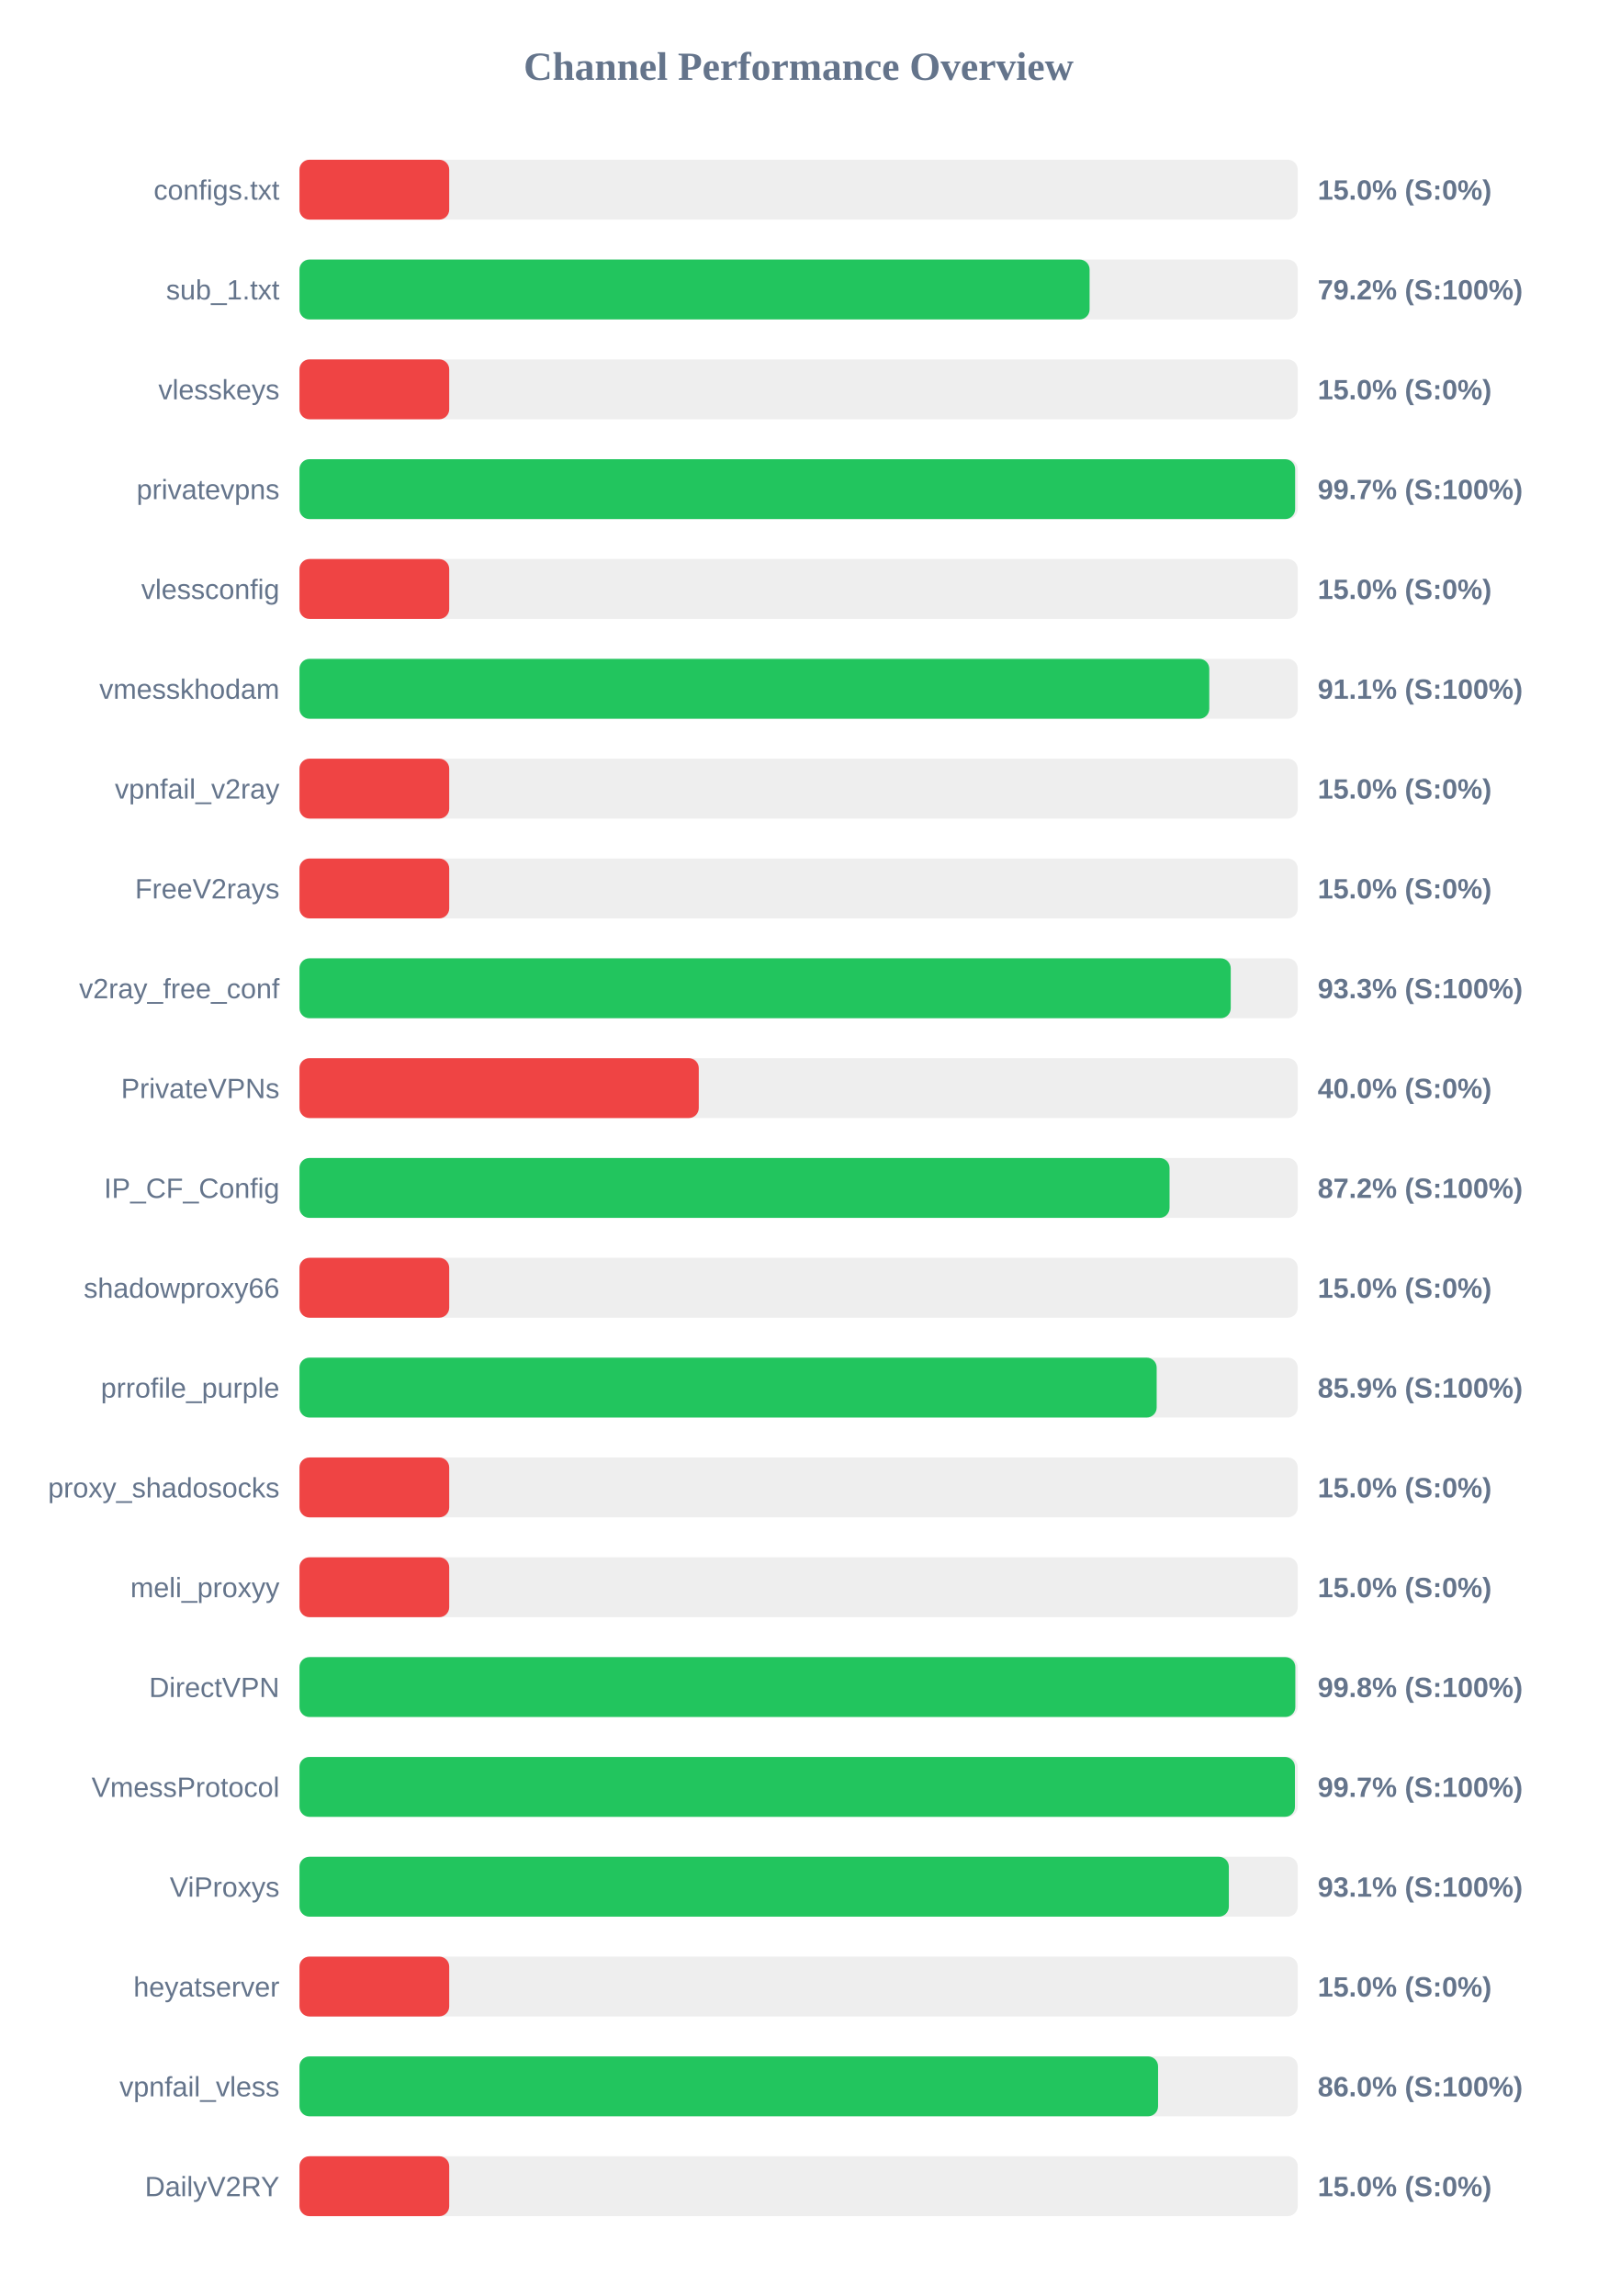
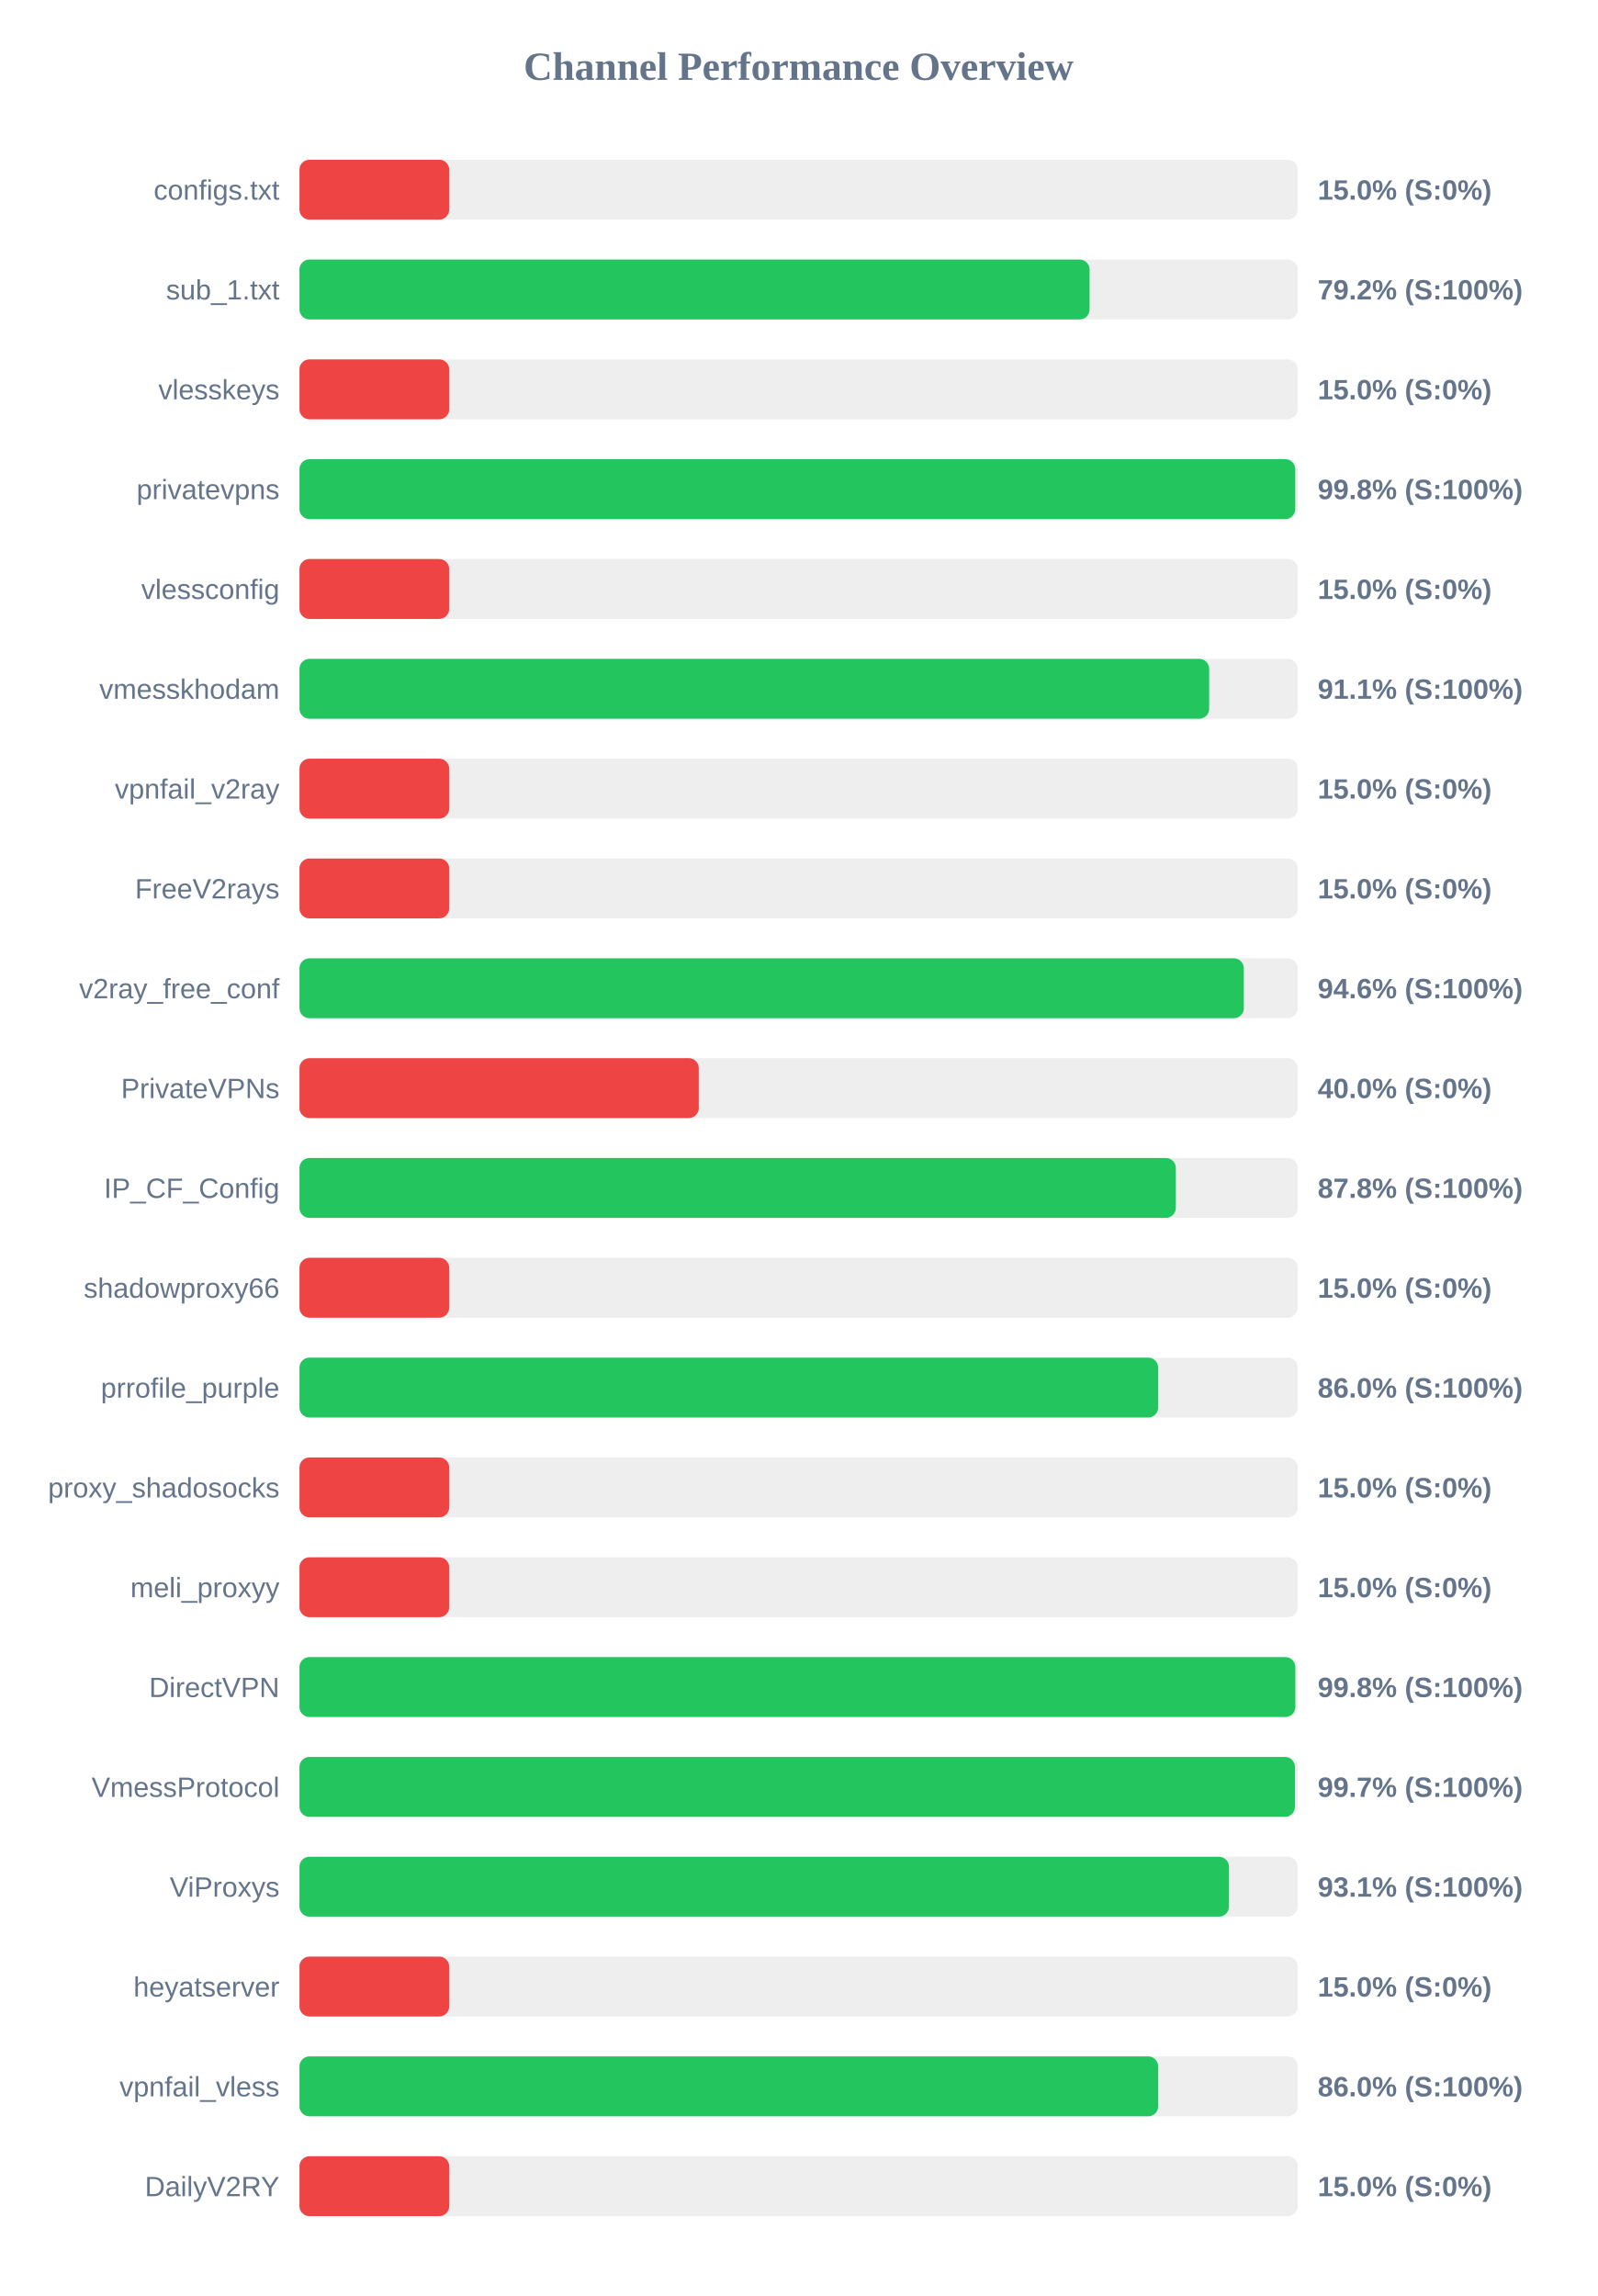
<svg xmlns="http://www.w3.org/2000/svg" width="800" height="1150" version="1.1">
  <style>
        .row { font: 14px Arial; fill: #64748b; }
        .score { font: bold 14px Arial; fill: #64748b; }
    </style>
  <text x="400" y="40" text-anchor="middle" font-size="20px" font-weight="bold" fill="#64748b">Channel Performance Overview</text>
  <rect x="150" y="80" width="500" height="30" fill="#eee" rx="5" />
  <rect x="150" y="80" width="75.0" height="30" fill="#ef4444" rx="5" />
  <text x="140" y="100" text-anchor="end" class="row">configs.txt</text>
  <text x="660" y="100" text-anchor="start" class="score">15.0% (S:0%)</text>
  <rect x="150" y="130" width="500" height="30" fill="#eee" rx="5" />
  <rect x="150" y="130" width="395.75" height="30" fill="#22c55e" rx="5" />
  <text x="140" y="150" text-anchor="end" class="row">sub_1.txt</text>
  <text x="660" y="150" text-anchor="start" class="score">79.2% (S:100%)</text>
  <rect x="150" y="180" width="500" height="30" fill="#eee" rx="5" />
  <rect x="150" y="180" width="75.0" height="30" fill="#ef4444" rx="5" />
  <text x="140" y="200" text-anchor="end" class="row">vlesskeys</text>
  <text x="660" y="200" text-anchor="start" class="score">15.0% (S:0%)</text>
  <rect x="150" y="230" width="500" height="30" fill="#eee" rx="5" />
-   <rect x="150" y="230" width="498.7" height="30" fill="#22c55e" rx="5" />
+   <rect x="150" y="230" width="498.75" height="30" fill="#22c55e" rx="5" />
  <text x="140" y="250" text-anchor="end" class="row">privatevpns</text>
-   <text x="660" y="250" text-anchor="start" class="score">99.7% (S:100%)</text>
+   <text x="660" y="250" text-anchor="start" class="score">99.8% (S:100%)</text>
  <rect x="150" y="280" width="500" height="30" fill="#eee" rx="5" />
  <rect x="150" y="280" width="75.0" height="30" fill="#ef4444" rx="5" />
  <text x="140" y="300" text-anchor="end" class="row">vlessconfig</text>
  <text x="660" y="300" text-anchor="start" class="score">15.0% (S:0%)</text>
  <rect x="150" y="330" width="500" height="30" fill="#eee" rx="5" />
-   <rect x="150" y="330" width="455.7" height="30" fill="#22c55e" rx="5" />
+   <rect x="150" y="330" width="455.65" height="30" fill="#22c55e" rx="5" />
  <text x="140" y="350" text-anchor="end" class="row">vmesskhodam</text>
  <text x="660" y="350" text-anchor="start" class="score">91.1% (S:100%)</text>
  <rect x="150" y="380" width="500" height="30" fill="#eee" rx="5" />
  <rect x="150" y="380" width="75.0" height="30" fill="#ef4444" rx="5" />
  <text x="140" y="400" text-anchor="end" class="row">vpnfail_v2ray</text>
  <text x="660" y="400" text-anchor="start" class="score">15.0% (S:0%)</text>
  <rect x="150" y="430" width="500" height="30" fill="#eee" rx="5" />
  <rect x="150" y="430" width="75.0" height="30" fill="#ef4444" rx="5" />
  <text x="140" y="450" text-anchor="end" class="row">FreeV2rays</text>
  <text x="660" y="450" text-anchor="start" class="score">15.0% (S:0%)</text>
  <rect x="150" y="480" width="500" height="30" fill="#eee" rx="5" />
-   <rect x="150" y="480" width="466.45" height="30" fill="#22c55e" rx="5" />
+   <rect x="150" y="480" width="473.0" height="30" fill="#22c55e" rx="5" />
  <text x="140" y="500" text-anchor="end" class="row">v2ray_free_conf</text>
-   <text x="660" y="500" text-anchor="start" class="score">93.3% (S:100%)</text>
+   <text x="660" y="500" text-anchor="start" class="score">94.6% (S:100%)</text>
  <rect x="150" y="530" width="500" height="30" fill="#eee" rx="5" />
  <rect x="150" y="530" width="200.0" height="30" fill="#ef4444" rx="5" />
  <text x="140" y="550" text-anchor="end" class="row">PrivateVPNs</text>
  <text x="660" y="550" text-anchor="start" class="score">40.0% (S:0%)</text>
  <rect x="150" y="580" width="500" height="30" fill="#eee" rx="5" />
-   <rect x="150" y="580" width="435.8" height="30" fill="#22c55e" rx="5" />
+   <rect x="150" y="580" width="438.95" height="30" fill="#22c55e" rx="5" />
  <text x="140" y="600" text-anchor="end" class="row">IP_CF_Config</text>
-   <text x="660" y="600" text-anchor="start" class="score">87.2% (S:100%)</text>
+   <text x="660" y="600" text-anchor="start" class="score">87.8% (S:100%)</text>
  <rect x="150" y="630" width="500" height="30" fill="#eee" rx="5" />
  <rect x="150" y="630" width="75.0" height="30" fill="#ef4444" rx="5" />
  <text x="140" y="650" text-anchor="end" class="row">shadowproxy66</text>
  <text x="660" y="650" text-anchor="start" class="score">15.0% (S:0%)</text>
  <rect x="150" y="680" width="500" height="30" fill="#eee" rx="5" />
-   <rect x="150" y="680" width="429.35" height="30" fill="#22c55e" rx="5" />
+   <rect x="150" y="680" width="430.1" height="30" fill="#22c55e" rx="5" />
  <text x="140" y="700" text-anchor="end" class="row">prrofile_purple</text>
-   <text x="660" y="700" text-anchor="start" class="score">85.9% (S:100%)</text>
+   <text x="660" y="700" text-anchor="start" class="score">86.0% (S:100%)</text>
  <rect x="150" y="730" width="500" height="30" fill="#eee" rx="5" />
  <rect x="150" y="730" width="75.0" height="30" fill="#ef4444" rx="5" />
  <text x="140" y="750" text-anchor="end" class="row">proxy_shadosocks</text>
  <text x="660" y="750" text-anchor="start" class="score">15.0% (S:0%)</text>
  <rect x="150" y="780" width="500" height="30" fill="#eee" rx="5" />
  <rect x="150" y="780" width="75.0" height="30" fill="#ef4444" rx="5" />
  <text x="140" y="800" text-anchor="end" class="row">meli_proxyy</text>
  <text x="660" y="800" text-anchor="start" class="score">15.0% (S:0%)</text>
  <rect x="150" y="830" width="500" height="30" fill="#eee" rx="5" />
  <rect x="150" y="830" width="498.8" height="30" fill="#22c55e" rx="5" />
  <text x="140" y="850" text-anchor="end" class="row">DirectVPN</text>
  <text x="660" y="850" text-anchor="start" class="score">99.8% (S:100%)</text>
  <rect x="150" y="880" width="500" height="30" fill="#eee" rx="5" />
  <rect x="150" y="880" width="498.6" height="30" fill="#22c55e" rx="5" />
  <text x="140" y="900" text-anchor="end" class="row">VmessProtocol</text>
  <text x="660" y="900" text-anchor="start" class="score">99.7% (S:100%)</text>
  <rect x="150" y="930" width="500" height="30" fill="#eee" rx="5" />
-   <rect x="150" y="930" width="465.5" height="30" fill="#22c55e" rx="5" />
+   <rect x="150" y="930" width="465.55" height="30" fill="#22c55e" rx="5" />
  <text x="140" y="950" text-anchor="end" class="row">ViProxys</text>
  <text x="660" y="950" text-anchor="start" class="score">93.1% (S:100%)</text>
  <rect x="150" y="980" width="500" height="30" fill="#eee" rx="5" />
  <rect x="150" y="980" width="75.0" height="30" fill="#ef4444" rx="5" />
  <text x="140" y="1000" text-anchor="end" class="row">heyatserver</text>
  <text x="660" y="1000" text-anchor="start" class="score">15.0% (S:0%)</text>
  <rect x="150" y="1030" width="500" height="30" fill="#eee" rx="5" />
-   <rect x="150" y="1030" width="430.05" height="30" fill="#22c55e" rx="5" />
+   <rect x="150" y="1030" width="430.1" height="30" fill="#22c55e" rx="5" />
  <text x="140" y="1050" text-anchor="end" class="row">vpnfail_vless</text>
  <text x="660" y="1050" text-anchor="start" class="score">86.0% (S:100%)</text>
  <rect x="150" y="1080" width="500" height="30" fill="#eee" rx="5" />
  <rect x="150" y="1080" width="75.0" height="30" fill="#ef4444" rx="5" />
  <text x="140" y="1100" text-anchor="end" class="row">DailyV2RY</text>
  <text x="660" y="1100" text-anchor="start" class="score">15.0% (S:0%)</text>
</svg>
